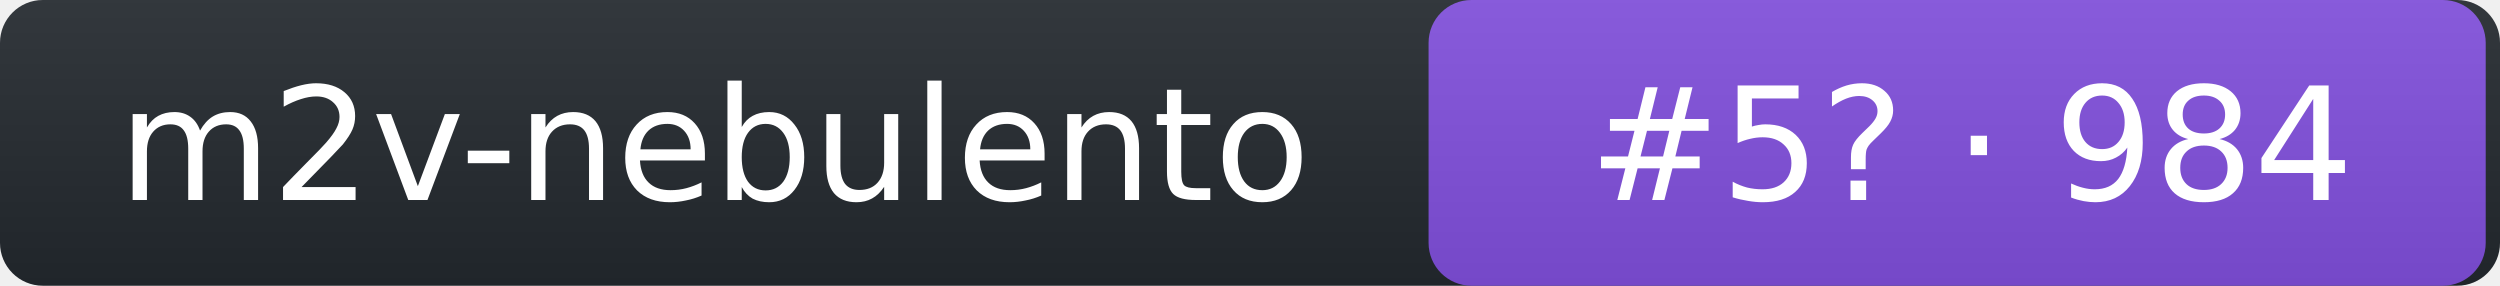
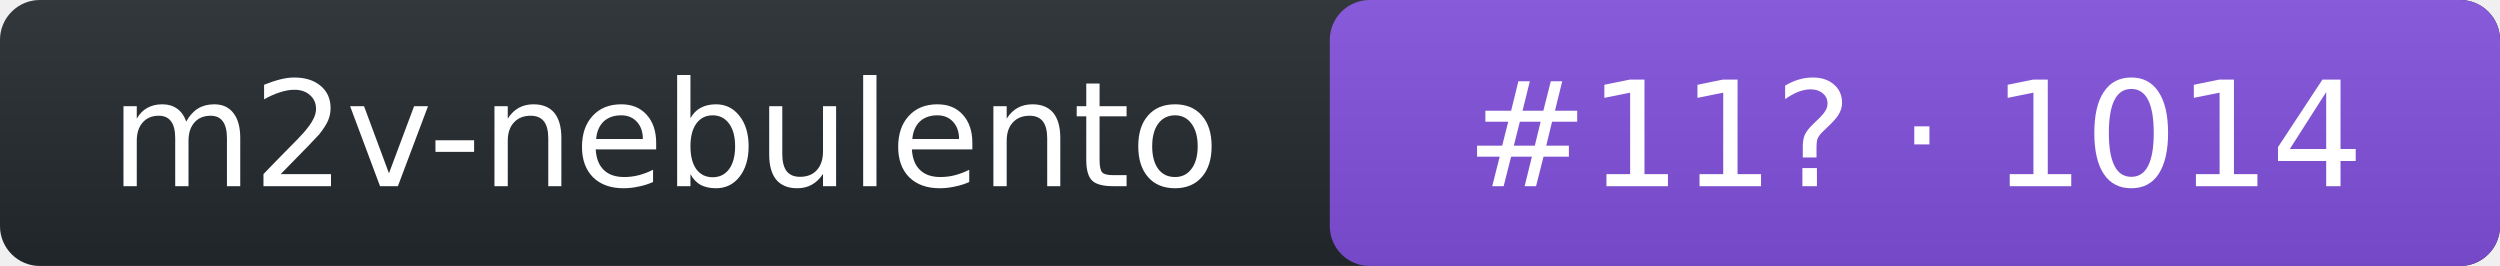
- <svg xmlns="http://www.w3.org/2000/svg" width="175" height="20" role="img" aria-label="m2v-nebulento: rank 5 in intent arena, rating 984">
+ <svg xmlns="http://www.w3.org/2000/svg" width="188" height="20" role="img" aria-label="m2v-nebulento: rank 11 in intent arena, rating 1014">
  <linearGradient id="s" x2="0" y2="100%">
    <stop offset="0" stop-color="#bbb" stop-opacity=".1" />
    <stop offset="1" stop-opacity=".1" />
  </linearGradient>
-   <rect rx="3" width="175" height="20" fill="#24292f" />
-   <rect rx="3" x="100" width="74" height="20" fill="#8250df" />
-   <rect rx="3" width="175" height="20" fill="url(#s)" />
+   <rect rx="3" width="188" height="20" fill="#24292f" />
+   <rect rx="3" x="100" width="88" height="20" fill="#8250df" />
+   <rect rx="3" width="188" height="20" fill="url(#s)" />
  <g fill="#fff" text-anchor="middle" font-family="Verdana,DejaVu Sans,Geneva,sans-serif" font-size="11">
    <text x="50" y="14">m2v-nebulento</text>
-     <text x="138" y="14">#5? · 984</text>
+     <text x="144" y="14">#11? · 1014</text>
  </g>
</svg>
